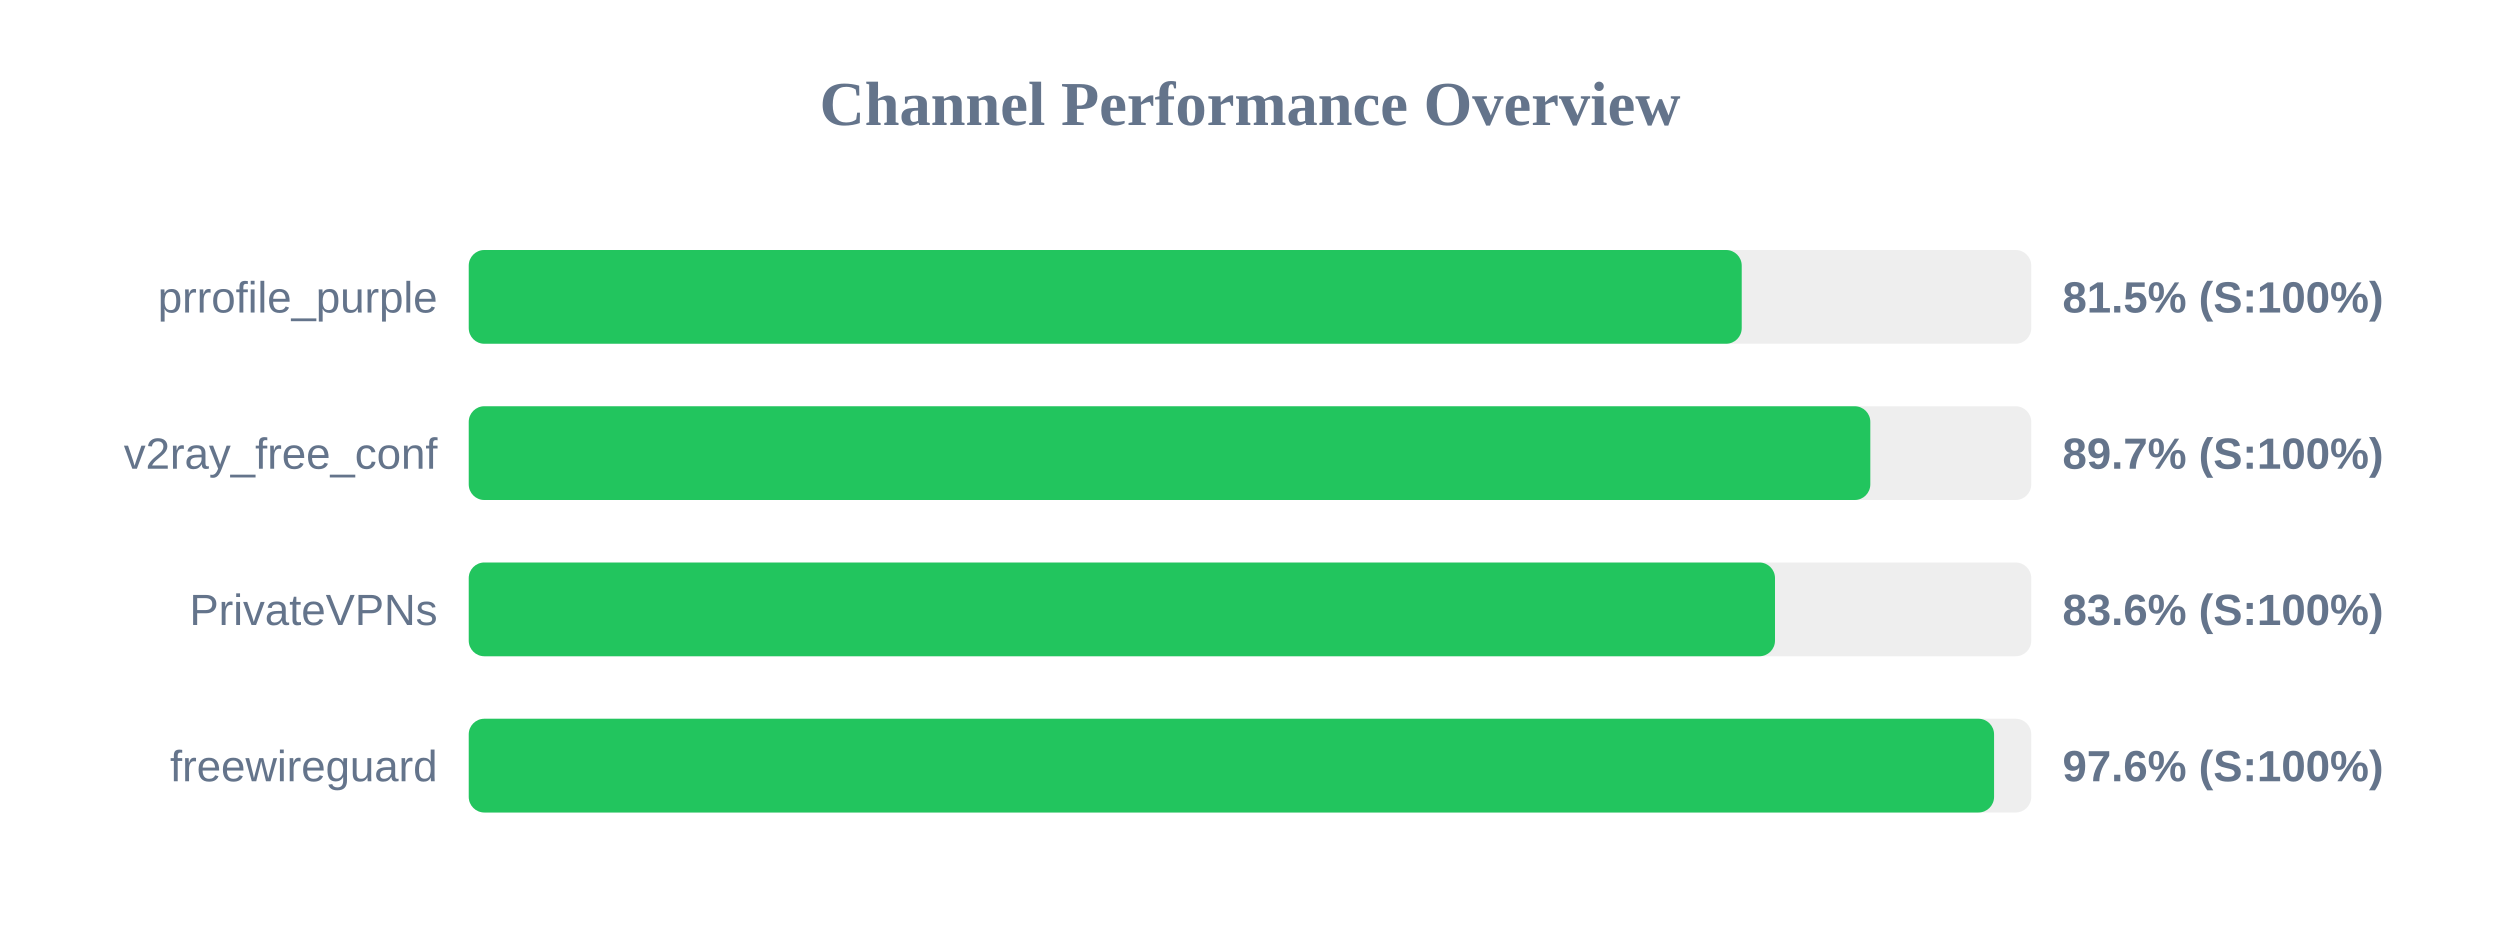
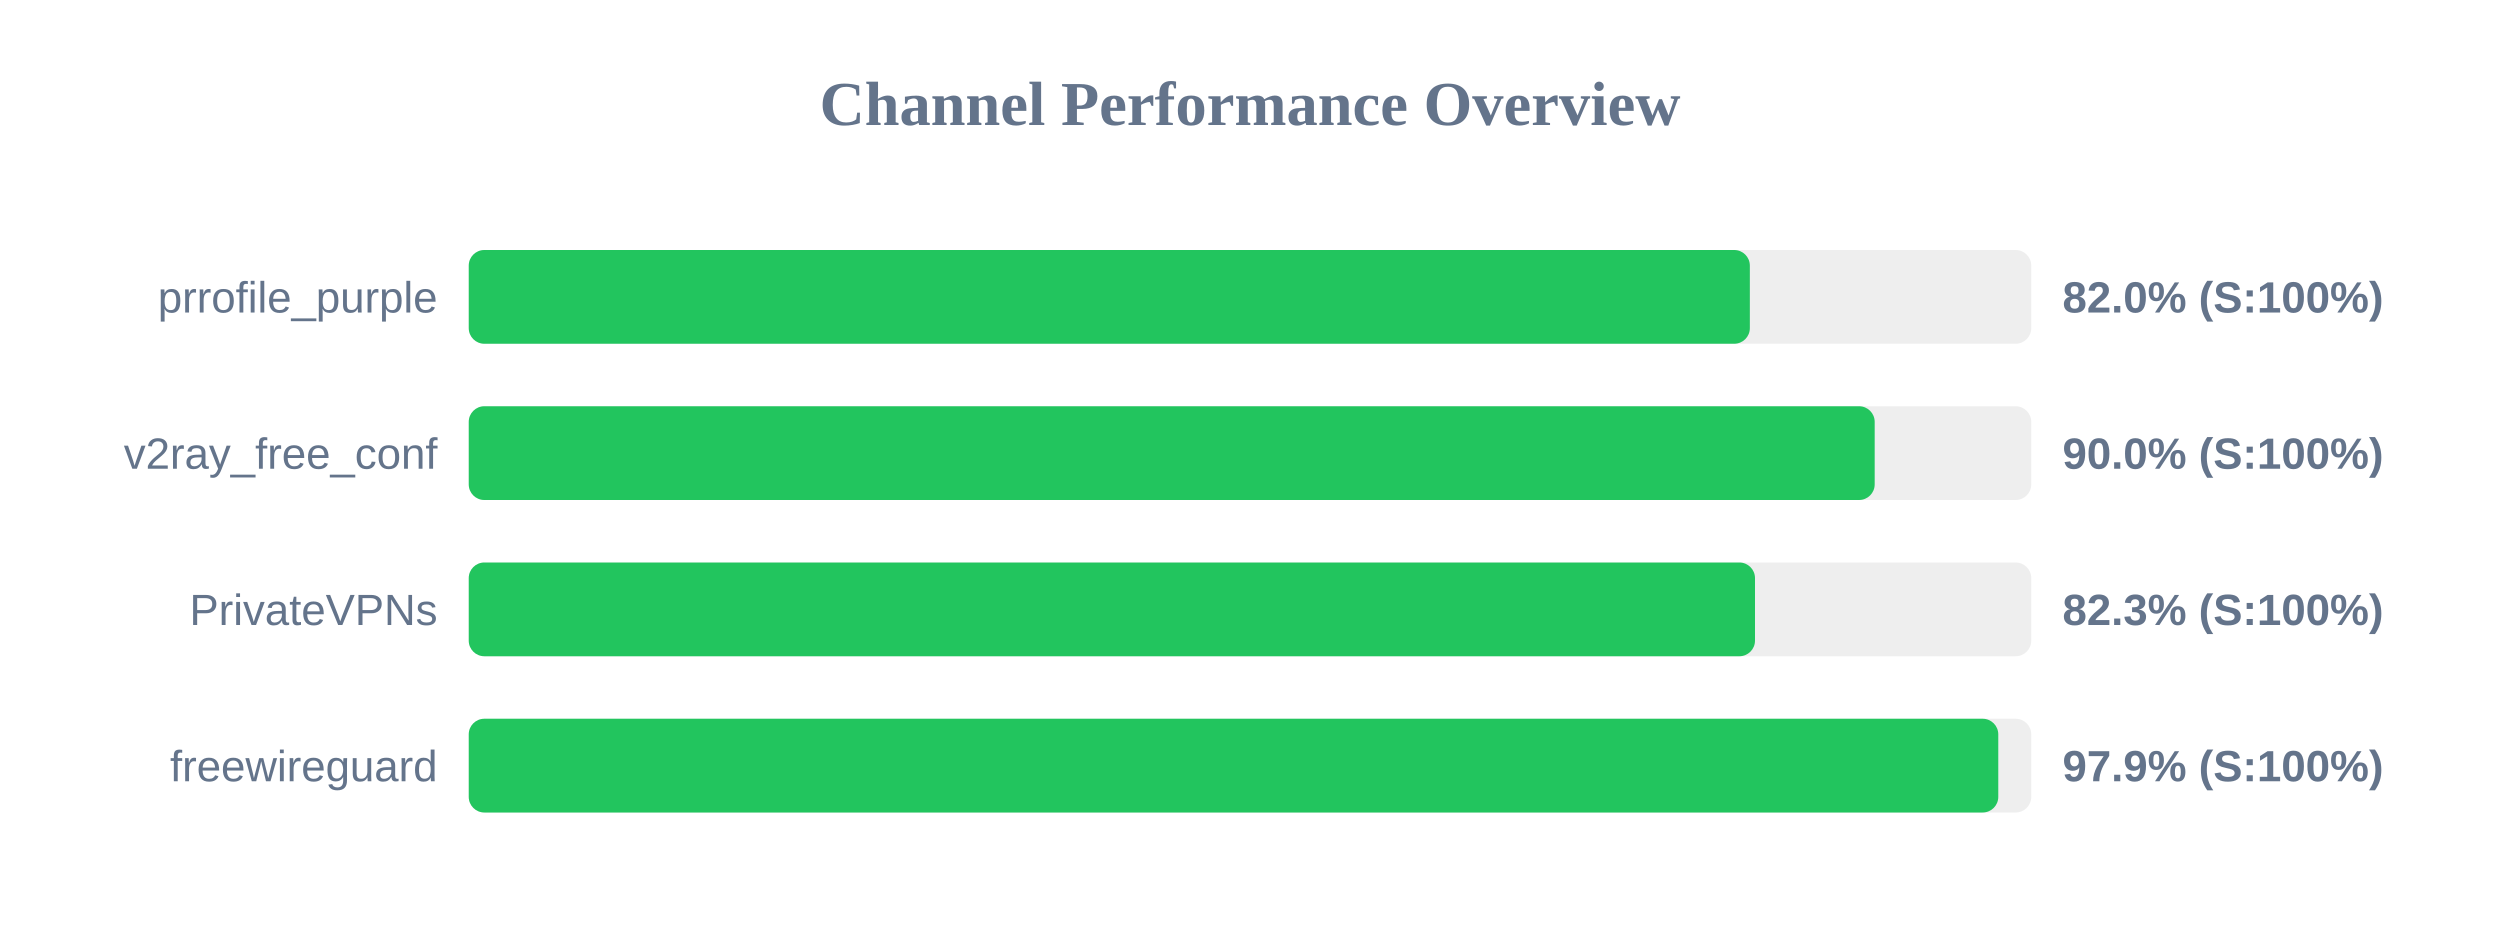
<svg xmlns="http://www.w3.org/2000/svg" width="800" height="300" version="1.1">
  <style>
        .row { font: 14px Arial; fill: #64748b; }
        .score { font: bold 14px Arial; fill: #64748b; }
    </style>
  <text x="400" y="40" text-anchor="middle" font-size="20px" font-weight="bold" fill="#64748b">Channel Performance Overview</text>
  <rect x="150" y="80" width="500" height="30" fill="#eee" rx="5" />
-   <rect x="150" y="80" width="407.35" height="30" fill="#22c55e" rx="5" />
+   <rect x="150" y="80" width="409.95" height="30" fill="#22c55e" rx="5" />
  <text x="140" y="100" text-anchor="end" class="row">prrofile_purple</text>
-   <text x="660" y="100" text-anchor="start" class="score">81.5% (S:100%)</text>
+   <text x="660" y="100" text-anchor="start" class="score">82.0% (S:100%)</text>
  <rect x="150" y="130" width="500" height="30" fill="#eee" rx="5" />
-   <rect x="150" y="130" width="448.5" height="30" fill="#22c55e" rx="5" />
+   <rect x="150" y="130" width="449.9" height="30" fill="#22c55e" rx="5" />
  <text x="140" y="150" text-anchor="end" class="row">v2ray_free_conf</text>
-   <text x="660" y="150" text-anchor="start" class="score">89.7% (S:100%)</text>
+   <text x="660" y="150" text-anchor="start" class="score">90.0% (S:100%)</text>
  <rect x="150" y="180" width="500" height="30" fill="#eee" rx="5" />
-   <rect x="150" y="180" width="418.0" height="30" fill="#22c55e" rx="5" />
+   <rect x="150" y="180" width="411.6" height="30" fill="#22c55e" rx="5" />
  <text x="140" y="200" text-anchor="end" class="row">PrivateVPNs</text>
-   <text x="660" y="200" text-anchor="start" class="score">83.6% (S:100%)</text>
+   <text x="660" y="200" text-anchor="start" class="score">82.3% (S:100%)</text>
  <rect x="150" y="230" width="500" height="30" fill="#eee" rx="5" />
-   <rect x="150" y="230" width="488.1" height="30" fill="#22c55e" rx="5" />
+   <rect x="150" y="230" width="489.45" height="30" fill="#22c55e" rx="5" />
  <text x="140" y="250" text-anchor="end" class="row">freewireguard</text>
-   <text x="660" y="250" text-anchor="start" class="score">97.6% (S:100%)</text>
+   <text x="660" y="250" text-anchor="start" class="score">97.9% (S:100%)</text>
</svg>
